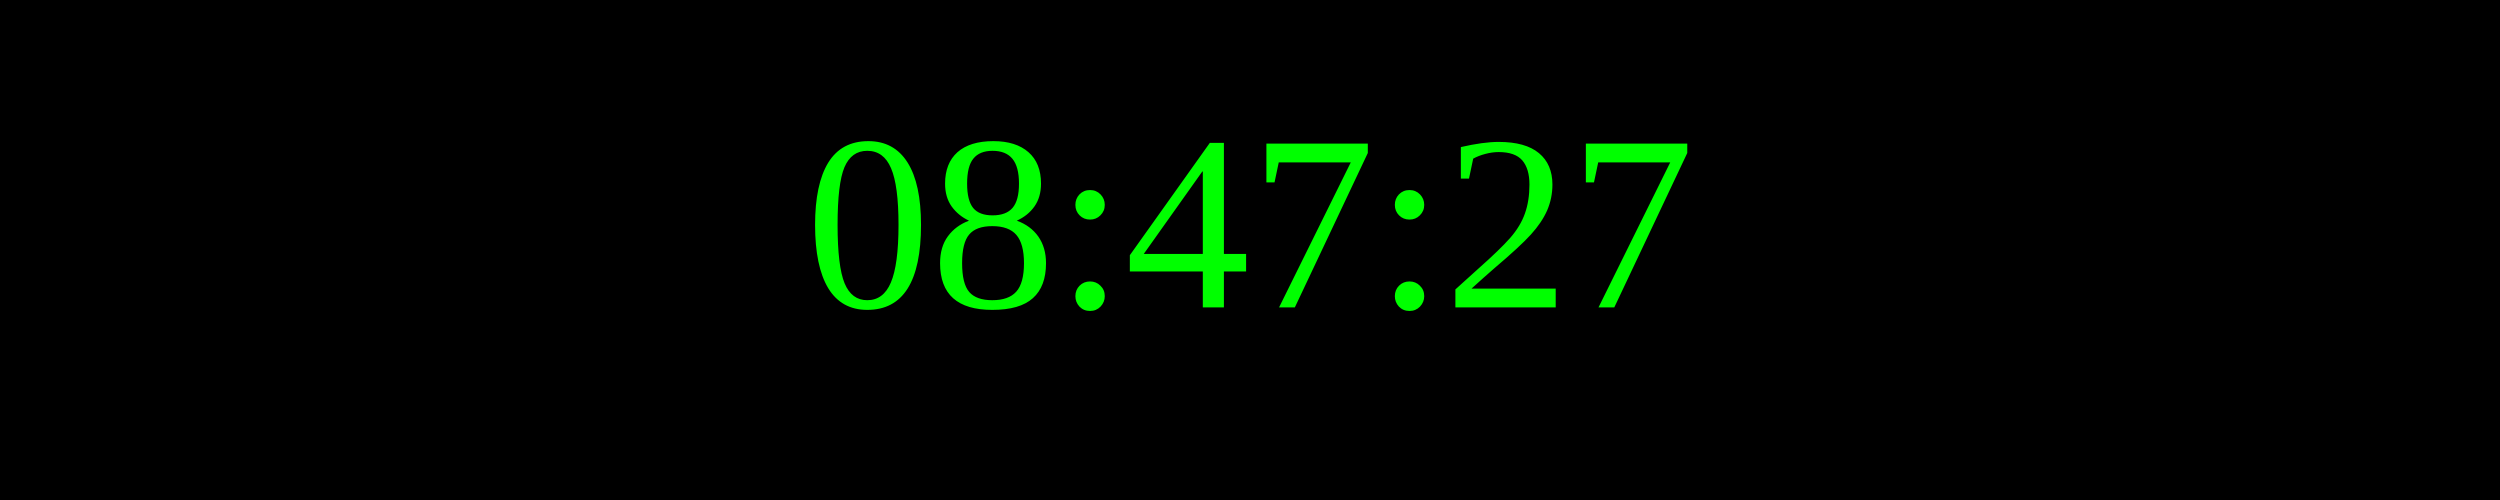
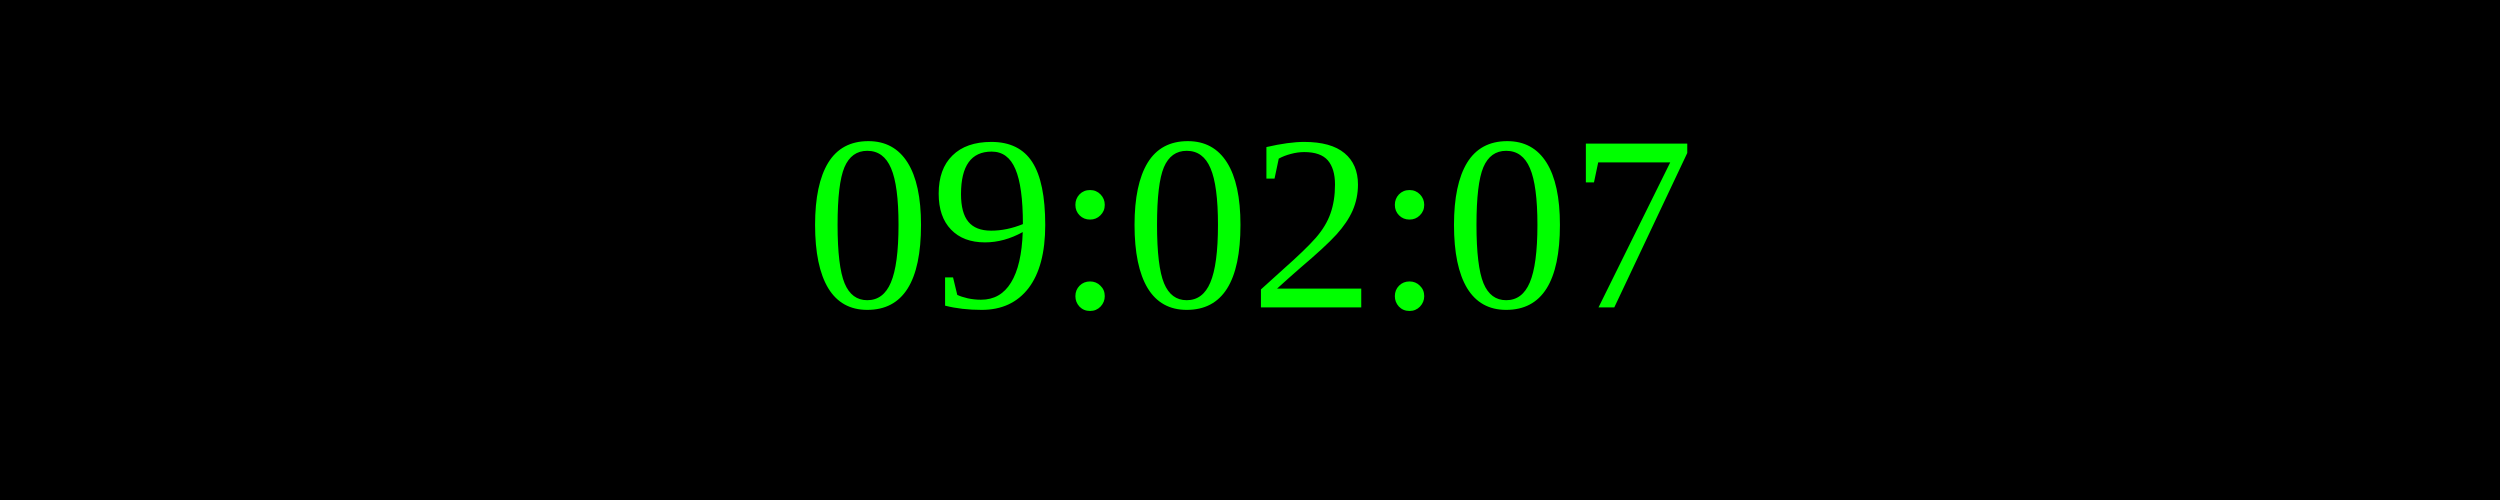
<svg xmlns="http://www.w3.org/2000/svg" width="250" height="50">
  <rect width="100%" height="100%" fill="black" />
  <text x="50%" y="50%" font-size="25" fill="lime" text-anchor="middle" dominant-baseline="middle">
- 08:47:27
+ 09:02:07
</text>
</svg>
